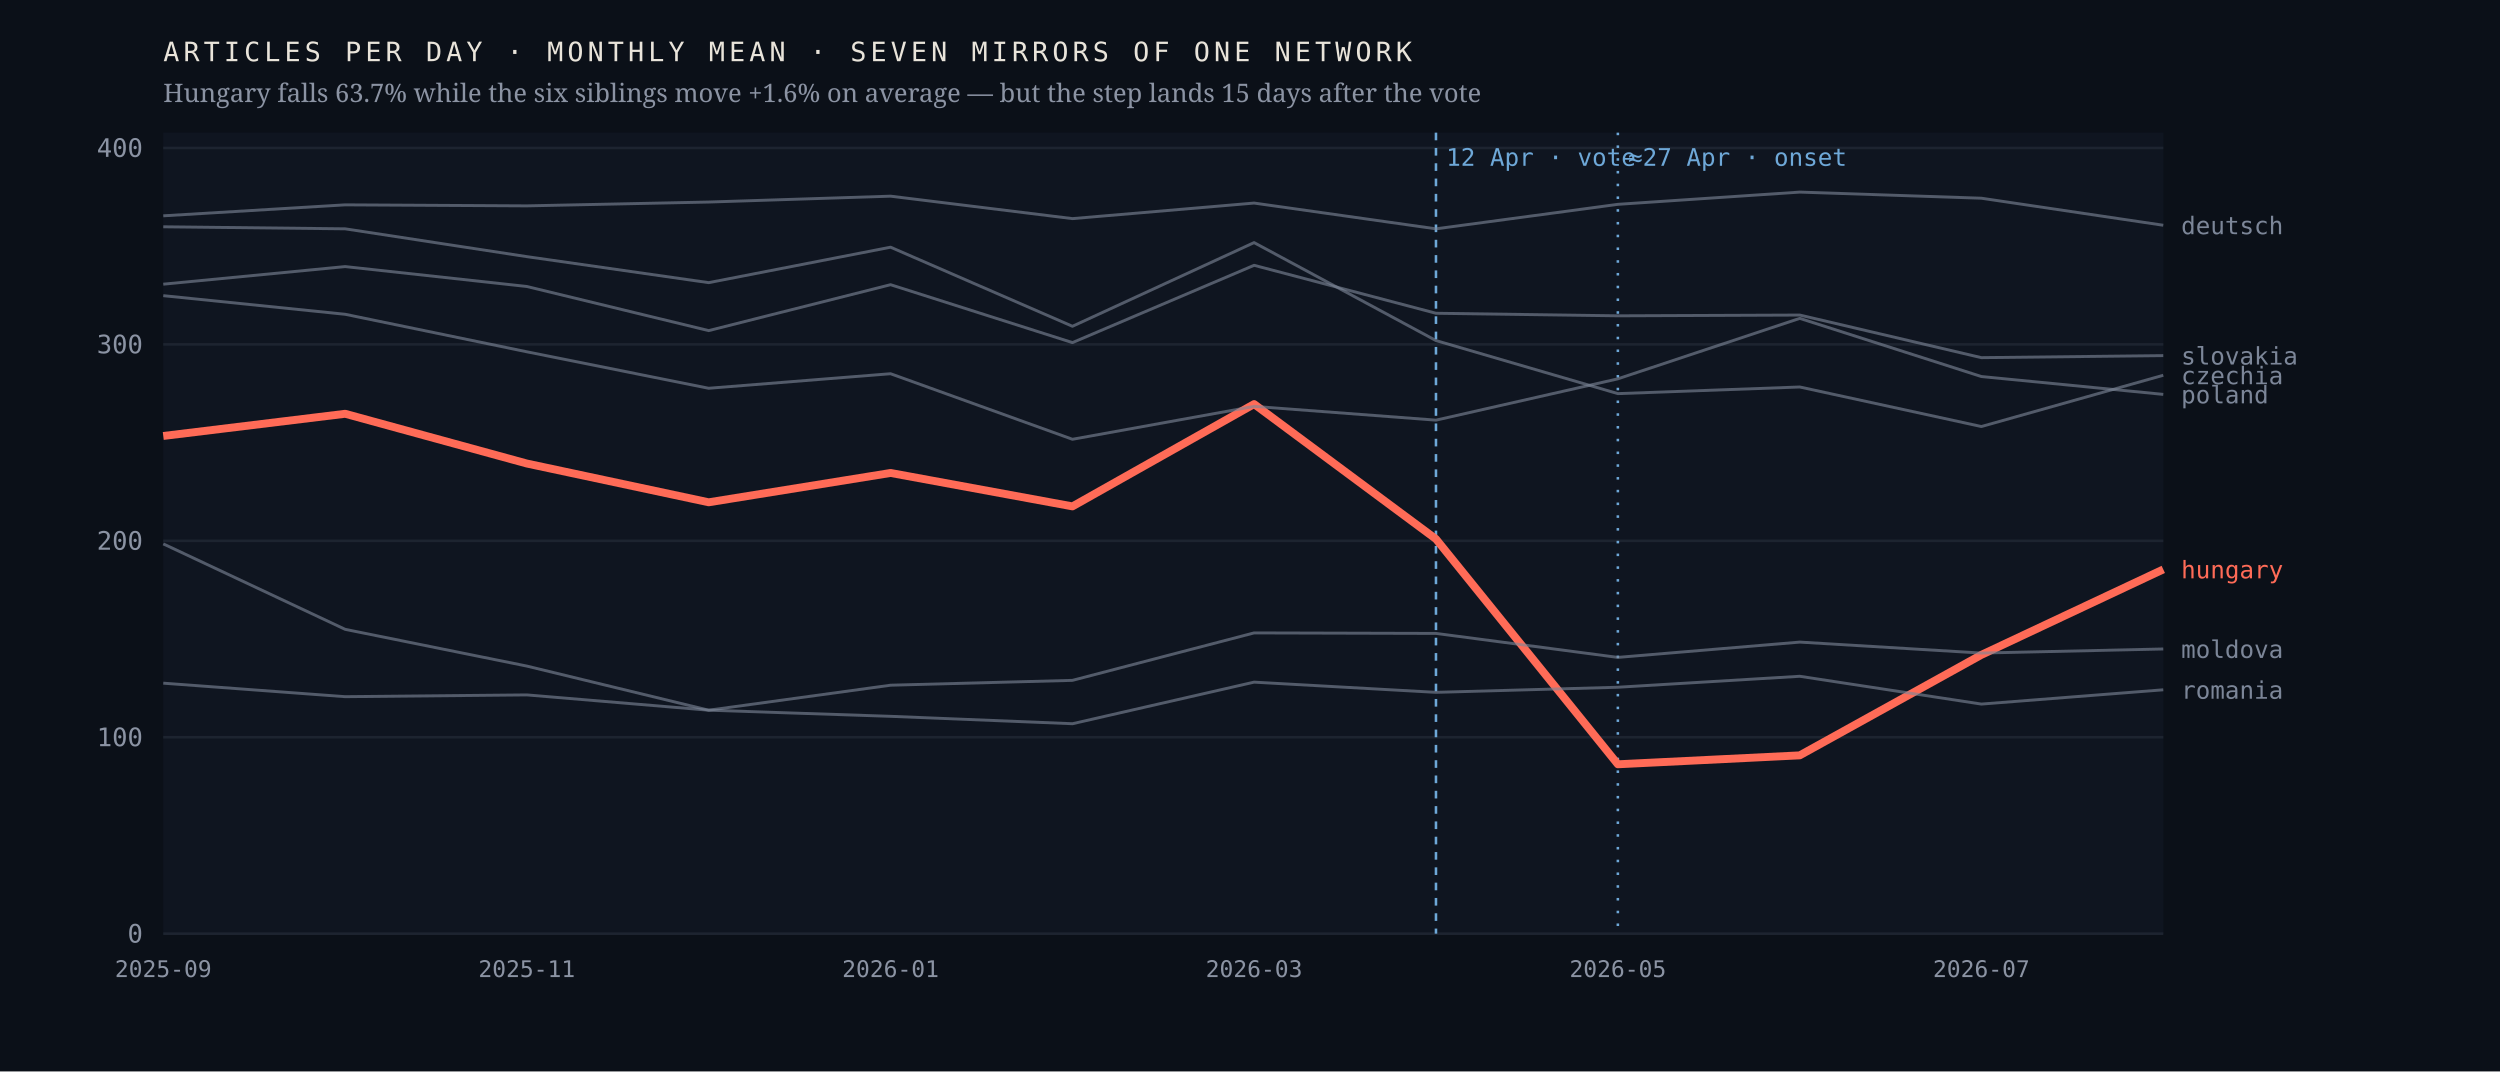
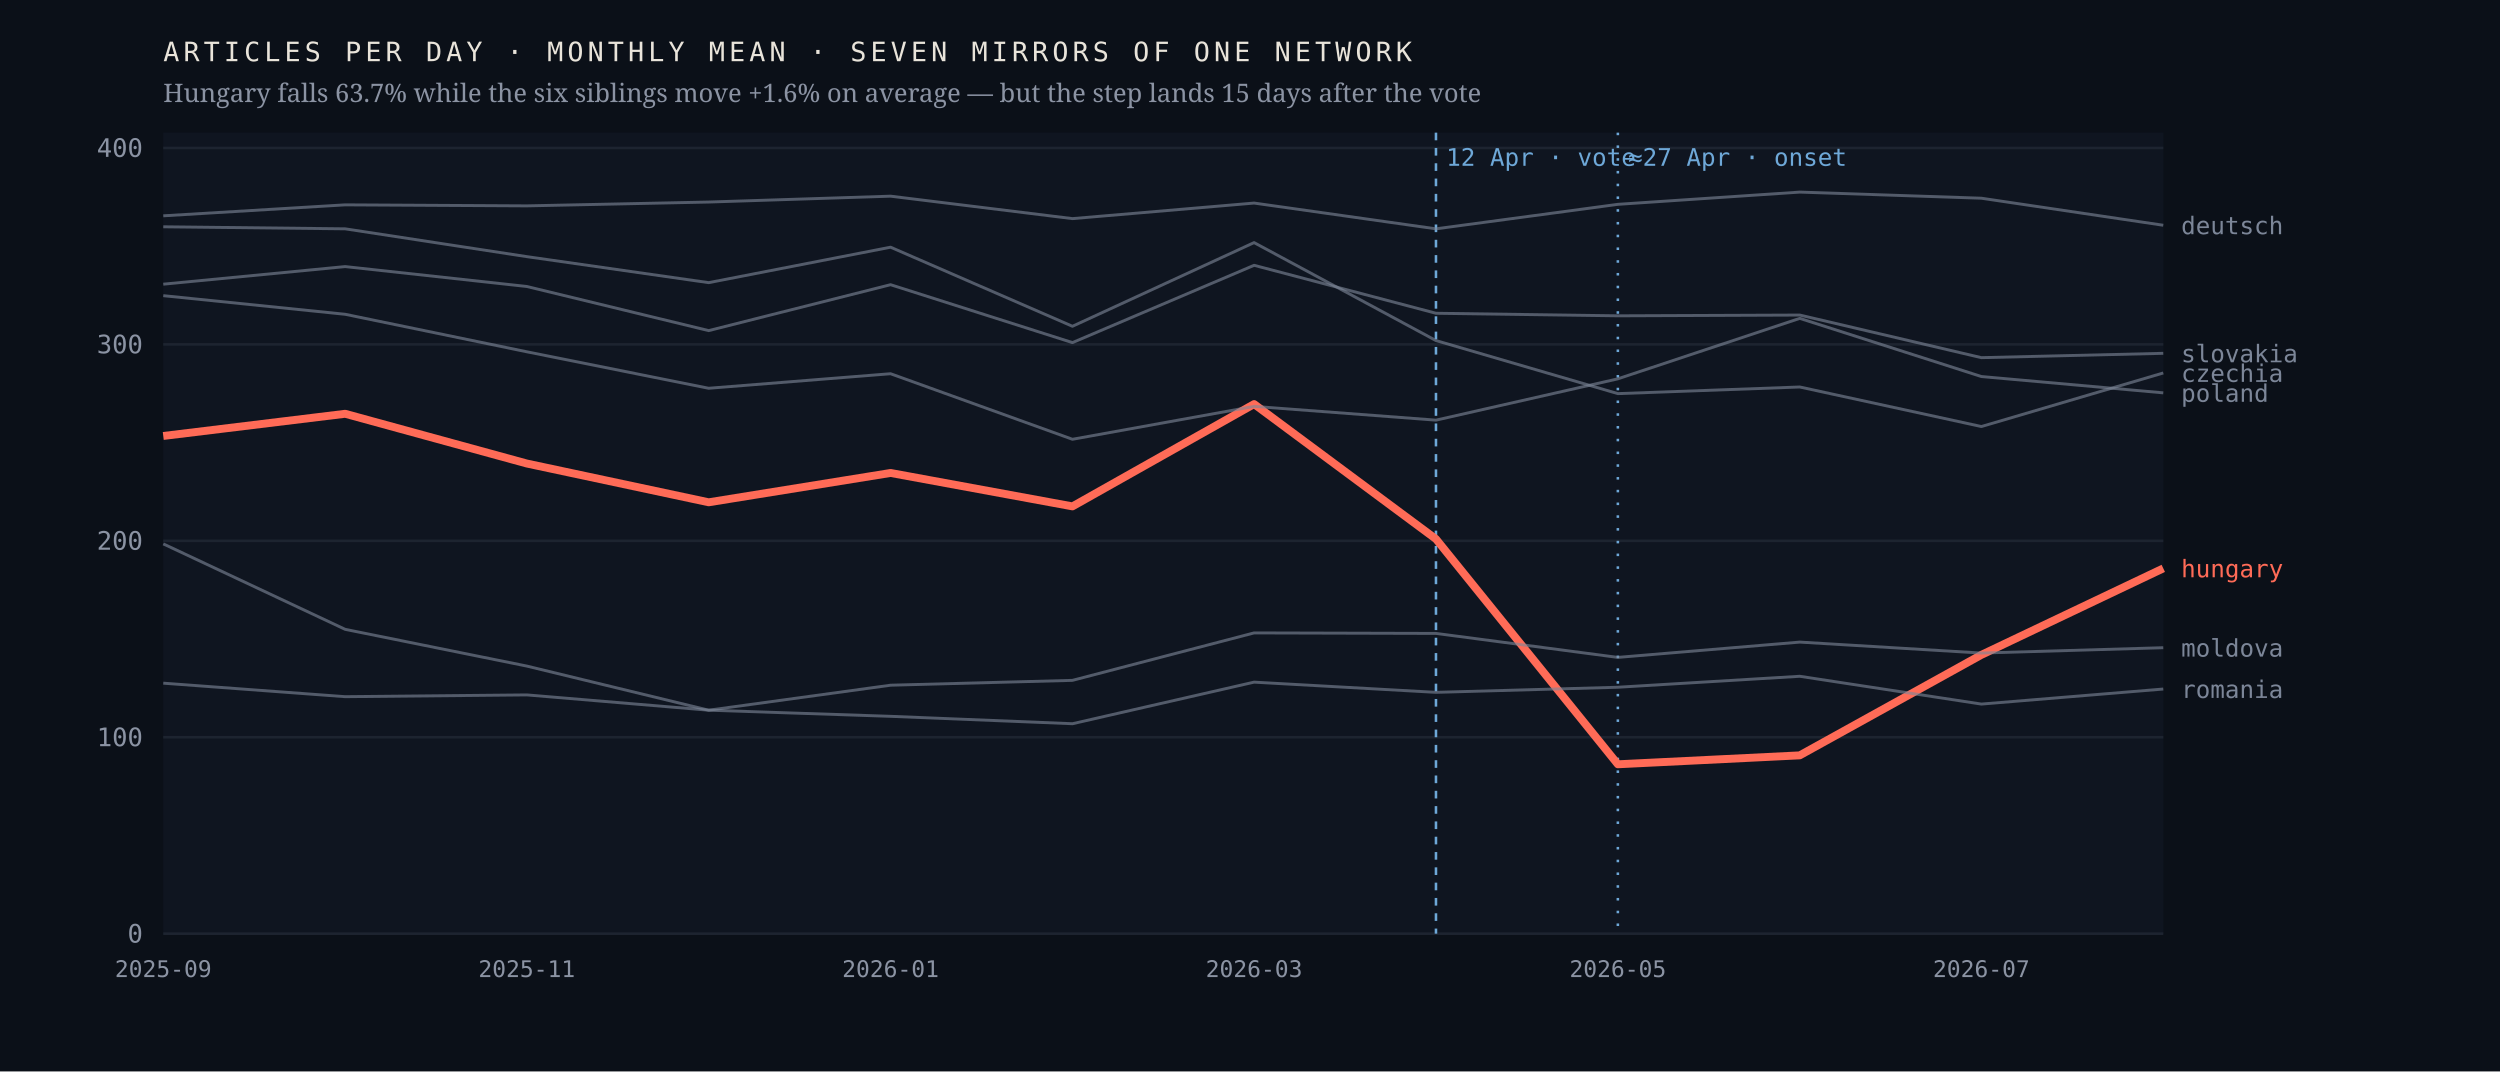
<svg xmlns="http://www.w3.org/2000/svg" viewBox="0 0 980 420" width="980" height="420" role="img" aria-label="Monthly output of seven mirrors of one network; the Hungarian line falls 63.7% after April 2026 while the six others hold roughly flat">
  <rect width="980" height="420" fill="#0b1018" />
  <rect x="64" y="52" width="784" height="314" fill="#0f1520" />
  <line x1="64" y1="366.0" x2="848" y2="366.0" stroke="#1d2430" stroke-width="1" />
  <text x="56.0" y="369.5" font-family="ui-monospace,'IBM Plex Mono',Menlo,monospace" font-size="10" font-weight="400" letter-spacing="0" fill="#8b93a3" text-anchor="end">0</text>
  <line x1="64" y1="289.0" x2="848" y2="289.0" stroke="#1d2430" stroke-width="1" />
  <text x="56.0" y="292.5" font-family="ui-monospace,'IBM Plex Mono',Menlo,monospace" font-size="10" font-weight="400" letter-spacing="0" fill="#8b93a3" text-anchor="end">100</text>
  <line x1="64" y1="212.0" x2="848" y2="212.0" stroke="#1d2430" stroke-width="1" />
  <text x="56.0" y="215.5" font-family="ui-monospace,'IBM Plex Mono',Menlo,monospace" font-size="10" font-weight="400" letter-spacing="0" fill="#8b93a3" text-anchor="end">200</text>
  <line x1="64" y1="135.0" x2="848" y2="135.0" stroke="#1d2430" stroke-width="1" />
  <text x="56.0" y="138.5" font-family="ui-monospace,'IBM Plex Mono',Menlo,monospace" font-size="10" font-weight="400" letter-spacing="0" fill="#8b93a3" text-anchor="end">300</text>
  <line x1="64" y1="58.0" x2="848" y2="58.0" stroke="#1d2430" stroke-width="1" />
  <text x="56.0" y="61.5" font-family="ui-monospace,'IBM Plex Mono',Menlo,monospace" font-size="10" font-weight="400" letter-spacing="0" fill="#8b93a3" text-anchor="end">400</text>
  <line x1="562.9" y1="52" x2="562.9" y2="366" stroke="#6ea8d8" stroke-width="1" stroke-dasharray="3 3" />
  <text x="566.9" y="65.0" font-family="ui-monospace,'IBM Plex Mono',Menlo,monospace" font-size="9.5" font-weight="400" letter-spacing="0" fill="#6ea8d8" text-anchor="start">12 Apr · vote</text>
  <line x1="634.2" y1="52" x2="634.2" y2="366" stroke="#6ea8d8" stroke-width="1" stroke-dasharray="1 4" />
  <text x="638.2" y="65.0" font-family="ui-monospace,'IBM Plex Mono',Menlo,monospace" font-size="9.5" font-weight="400" letter-spacing="0" fill="#6ea8d8" text-anchor="start">≈27 Apr · onset</text>
-   <polyline points="64.0,170.9 135.3,162.2 206.5,181.7 277.8,196.9 349.1,185.4 420.4,198.5 491.6,158.4 562.9,211.3 634.2,299.6 705.5,296.1 776.7,256.7 848.0,223.2" fill="none" stroke="#ff6b57" stroke-width="3.1" stroke-opacity="1" stroke-linejoin="round" />
-   <text x="855.0" y="226.7" font-family="ui-monospace,'IBM Plex Mono',Menlo,monospace" font-size="9.5" font-weight="500" letter-spacing="0" fill="#ff6b57" text-anchor="start">hungary</text>
-   <polyline points="64.0,88.9 135.3,89.7 206.5,100.6 277.8,110.8 349.1,96.9 420.4,127.9 491.6,95.1 562.9,133.5 634.2,154.3 705.5,151.7 776.7,167.2 848.0,147.1" fill="none" stroke="#7c8698" stroke-width="1.15" stroke-opacity="0.62" stroke-linejoin="round" />
-   <text x="855.0" y="150.6" font-family="ui-monospace,'IBM Plex Mono',Menlo,monospace" font-size="9.5" font-weight="400" letter-spacing="0" fill="#7c8698" text-anchor="start">czechia</text>
+   <polyline points="64.0,170.9 135.3,162.2 206.5,181.7 277.8,196.9 349.1,185.4 420.4,198.5 491.6,158.4 562.9,211.3 634.2,299.6 705.5,296.1 776.7,256.7 848.0,222.8" fill="none" stroke="#ff6b57" stroke-width="3.1" stroke-opacity="1" stroke-linejoin="round" />
+   <text x="855.0" y="226.3" font-family="ui-monospace,'IBM Plex Mono',Menlo,monospace" font-size="9.5" font-weight="500" letter-spacing="0" fill="#ff6b57" text-anchor="start">hungary</text>
+   <polyline points="64.0,88.9 135.3,89.7 206.5,100.6 277.8,110.8 349.1,96.9 420.4,127.9 491.6,95.1 562.9,133.5 634.2,154.3 705.5,151.7 776.7,167.2 848.0,146.2" fill="none" stroke="#7c8698" stroke-width="1.15" stroke-opacity="0.62" stroke-linejoin="round" />
+   <text x="855.0" y="149.7" font-family="ui-monospace,'IBM Plex Mono',Menlo,monospace" font-size="9.5" font-weight="400" letter-spacing="0" fill="#7c8698" text-anchor="start">czechia</text>
  <polyline points="64.0,84.6 135.3,80.3 206.5,80.7 277.8,79.2 349.1,76.9 420.4,85.7 491.6,79.6 562.9,89.7 634.2,80.1 705.5,75.3 776.7,77.7 848.0,88.3" fill="none" stroke="#7c8698" stroke-width="1.15" stroke-opacity="0.62" stroke-linejoin="round" />
  <text x="855.0" y="91.8" font-family="ui-monospace,'IBM Plex Mono',Menlo,monospace" font-size="9.5" font-weight="400" letter-spacing="0" fill="#7c8698" text-anchor="start">deutsch</text>
-   <polyline points="64.0,213.2 135.3,246.7 206.5,261.1 277.8,278.4 349.1,268.6 420.4,266.7 491.6,248.1 562.9,248.3 634.2,257.7 705.5,251.7 776.7,256.0 848.0,254.4" fill="none" stroke="#7c8698" stroke-width="1.15" stroke-opacity="0.62" stroke-linejoin="round" />
-   <text x="855.0" y="257.9" font-family="ui-monospace,'IBM Plex Mono',Menlo,monospace" font-size="9.5" font-weight="400" letter-spacing="0" fill="#7c8698" text-anchor="start">moldova</text>
-   <polyline points="64.0,115.9 135.3,123.2 206.5,137.9 277.8,152.2 349.1,146.5 420.4,172.2 491.6,159.3 562.9,164.7 634.2,148.5 705.5,124.8 776.7,147.6 848.0,154.6" fill="none" stroke="#7c8698" stroke-width="1.15" stroke-opacity="0.62" stroke-linejoin="round" />
-   <text x="855.0" y="158.1" font-family="ui-monospace,'IBM Plex Mono',Menlo,monospace" font-size="9.5" font-weight="400" letter-spacing="0" fill="#7c8698" text-anchor="start">poland</text>
-   <polyline points="64.0,267.8 135.3,273.1 206.5,272.4 277.8,278.4 349.1,280.8 420.4,283.7 491.6,267.4 562.9,271.4 634.2,269.4 705.5,265.1 776.7,276.0 848.0,270.4" fill="none" stroke="#7c8698" stroke-width="1.15" stroke-opacity="0.62" stroke-linejoin="round" />
-   <text x="855.0" y="273.9" font-family="ui-monospace,'IBM Plex Mono',Menlo,monospace" font-size="9.5" font-weight="400" letter-spacing="0" fill="#7c8698" text-anchor="start">romania</text>
-   <polyline points="64.0,111.4 135.3,104.5 206.5,112.3 277.8,129.6 349.1,111.6 420.4,134.3 491.6,104.0 562.9,122.8 634.2,123.8 705.5,123.5 776.7,140.2 848.0,139.4" fill="none" stroke="#7c8698" stroke-width="1.15" stroke-opacity="0.62" stroke-linejoin="round" />
-   <text x="855.0" y="142.9" font-family="ui-monospace,'IBM Plex Mono',Menlo,monospace" font-size="9.5" font-weight="400" letter-spacing="0" fill="#7c8698" text-anchor="start">slovakia</text>
+   <polyline points="64.0,213.2 135.3,246.7 206.5,261.1 277.8,278.4 349.1,268.6 420.4,266.7 491.6,248.1 562.9,248.3 634.2,257.7 705.5,251.7 776.7,256.0 848.0,253.9" fill="none" stroke="#7c8698" stroke-width="1.15" stroke-opacity="0.62" stroke-linejoin="round" />
+   <text x="855.0" y="257.4" font-family="ui-monospace,'IBM Plex Mono',Menlo,monospace" font-size="9.5" font-weight="400" letter-spacing="0" fill="#7c8698" text-anchor="start">moldova</text>
+   <polyline points="64.0,115.9 135.3,123.2 206.5,137.9 277.8,152.2 349.1,146.5 420.4,172.2 491.6,159.3 562.9,164.7 634.2,148.5 705.5,124.8 776.7,147.6 848.0,154.0" fill="none" stroke="#7c8698" stroke-width="1.15" stroke-opacity="0.62" stroke-linejoin="round" />
+   <text x="855.0" y="157.5" font-family="ui-monospace,'IBM Plex Mono',Menlo,monospace" font-size="9.5" font-weight="400" letter-spacing="0" fill="#7c8698" text-anchor="start">poland</text>
+   <polyline points="64.0,267.8 135.3,273.1 206.5,272.4 277.8,278.4 349.1,280.8 420.4,283.7 491.6,267.4 562.9,271.4 634.2,269.4 705.5,265.1 776.7,276.0 848.0,270.1" fill="none" stroke="#7c8698" stroke-width="1.15" stroke-opacity="0.62" stroke-linejoin="round" />
+   <text x="855.0" y="273.6" font-family="ui-monospace,'IBM Plex Mono',Menlo,monospace" font-size="9.5" font-weight="400" letter-spacing="0" fill="#7c8698" text-anchor="start">romania</text>
+   <polyline points="64.0,111.4 135.3,104.5 206.5,112.3 277.8,129.6 349.1,111.6 420.4,134.3 491.6,104.0 562.9,122.8 634.2,123.8 705.5,123.5 776.7,140.2 848.0,138.5" fill="none" stroke="#7c8698" stroke-width="1.15" stroke-opacity="0.62" stroke-linejoin="round" />
+   <text x="855.0" y="142.0" font-family="ui-monospace,'IBM Plex Mono',Menlo,monospace" font-size="9.5" font-weight="400" letter-spacing="0" fill="#7c8698" text-anchor="start">slovakia</text>
  <text x="64.0" y="383.0" font-family="ui-monospace,'IBM Plex Mono',Menlo,monospace" font-size="9" font-weight="400" letter-spacing="0" fill="#8b93a3" text-anchor="middle">2025-09</text>
  <text x="206.5" y="383.0" font-family="ui-monospace,'IBM Plex Mono',Menlo,monospace" font-size="9" font-weight="400" letter-spacing="0" fill="#8b93a3" text-anchor="middle">2025-11</text>
  <text x="349.1" y="383.0" font-family="ui-monospace,'IBM Plex Mono',Menlo,monospace" font-size="9" font-weight="400" letter-spacing="0" fill="#8b93a3" text-anchor="middle">2026-01</text>
  <text x="491.6" y="383.0" font-family="ui-monospace,'IBM Plex Mono',Menlo,monospace" font-size="9" font-weight="400" letter-spacing="0" fill="#8b93a3" text-anchor="middle">2026-03</text>
  <text x="634.2" y="383.0" font-family="ui-monospace,'IBM Plex Mono',Menlo,monospace" font-size="9" font-weight="400" letter-spacing="0" fill="#8b93a3" text-anchor="middle">2026-05</text>
  <text x="776.7" y="383.0" font-family="ui-monospace,'IBM Plex Mono',Menlo,monospace" font-size="9" font-weight="400" letter-spacing="0" fill="#8b93a3" text-anchor="middle">2026-07</text>
  <text x="64.0" y="24.0" font-family="ui-monospace,'IBM Plex Mono',Menlo,monospace" font-size="10.5" font-weight="400" letter-spacing="1.6" fill="#e9e4da" text-anchor="start">ARTICLES PER DAY · MONTHLY MEAN · SEVEN MIRRORS OF ONE NETWORK</text>
  <text x="64.0" y="40.0" font-family="'Newsreader',Georgia,serif" font-size="10" font-weight="400" letter-spacing="0" fill="#8b93a3" text-anchor="start">Hungary falls 63.7% while the six siblings move +1.6% on average — but the step lands 15 days after the vote</text>
</svg>
